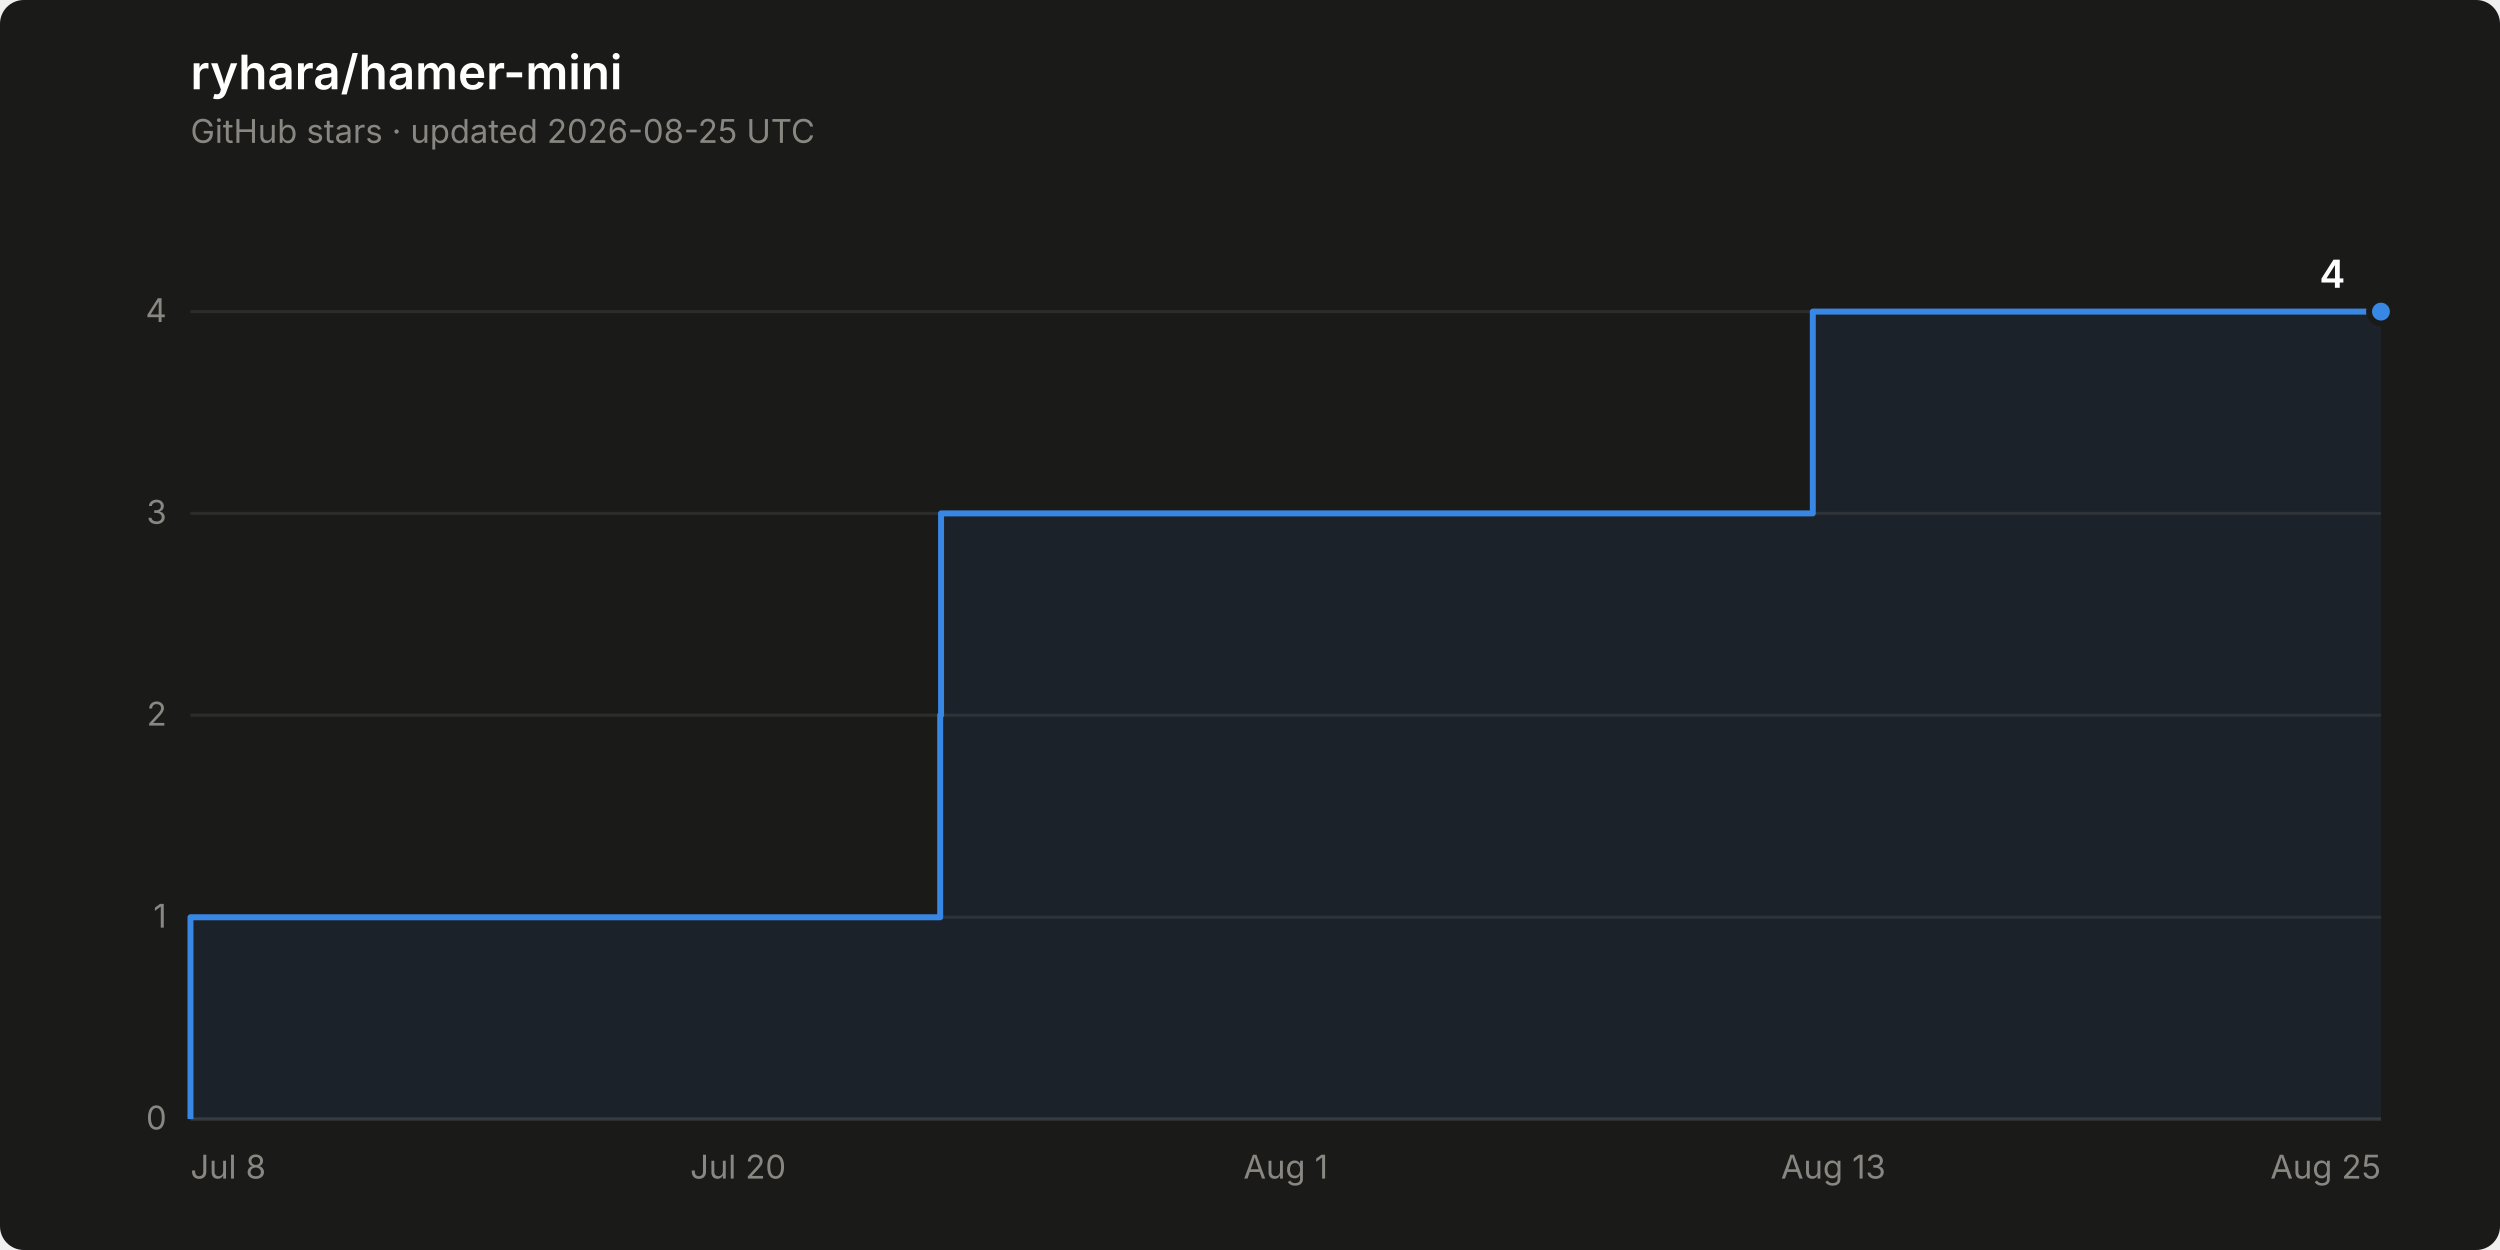
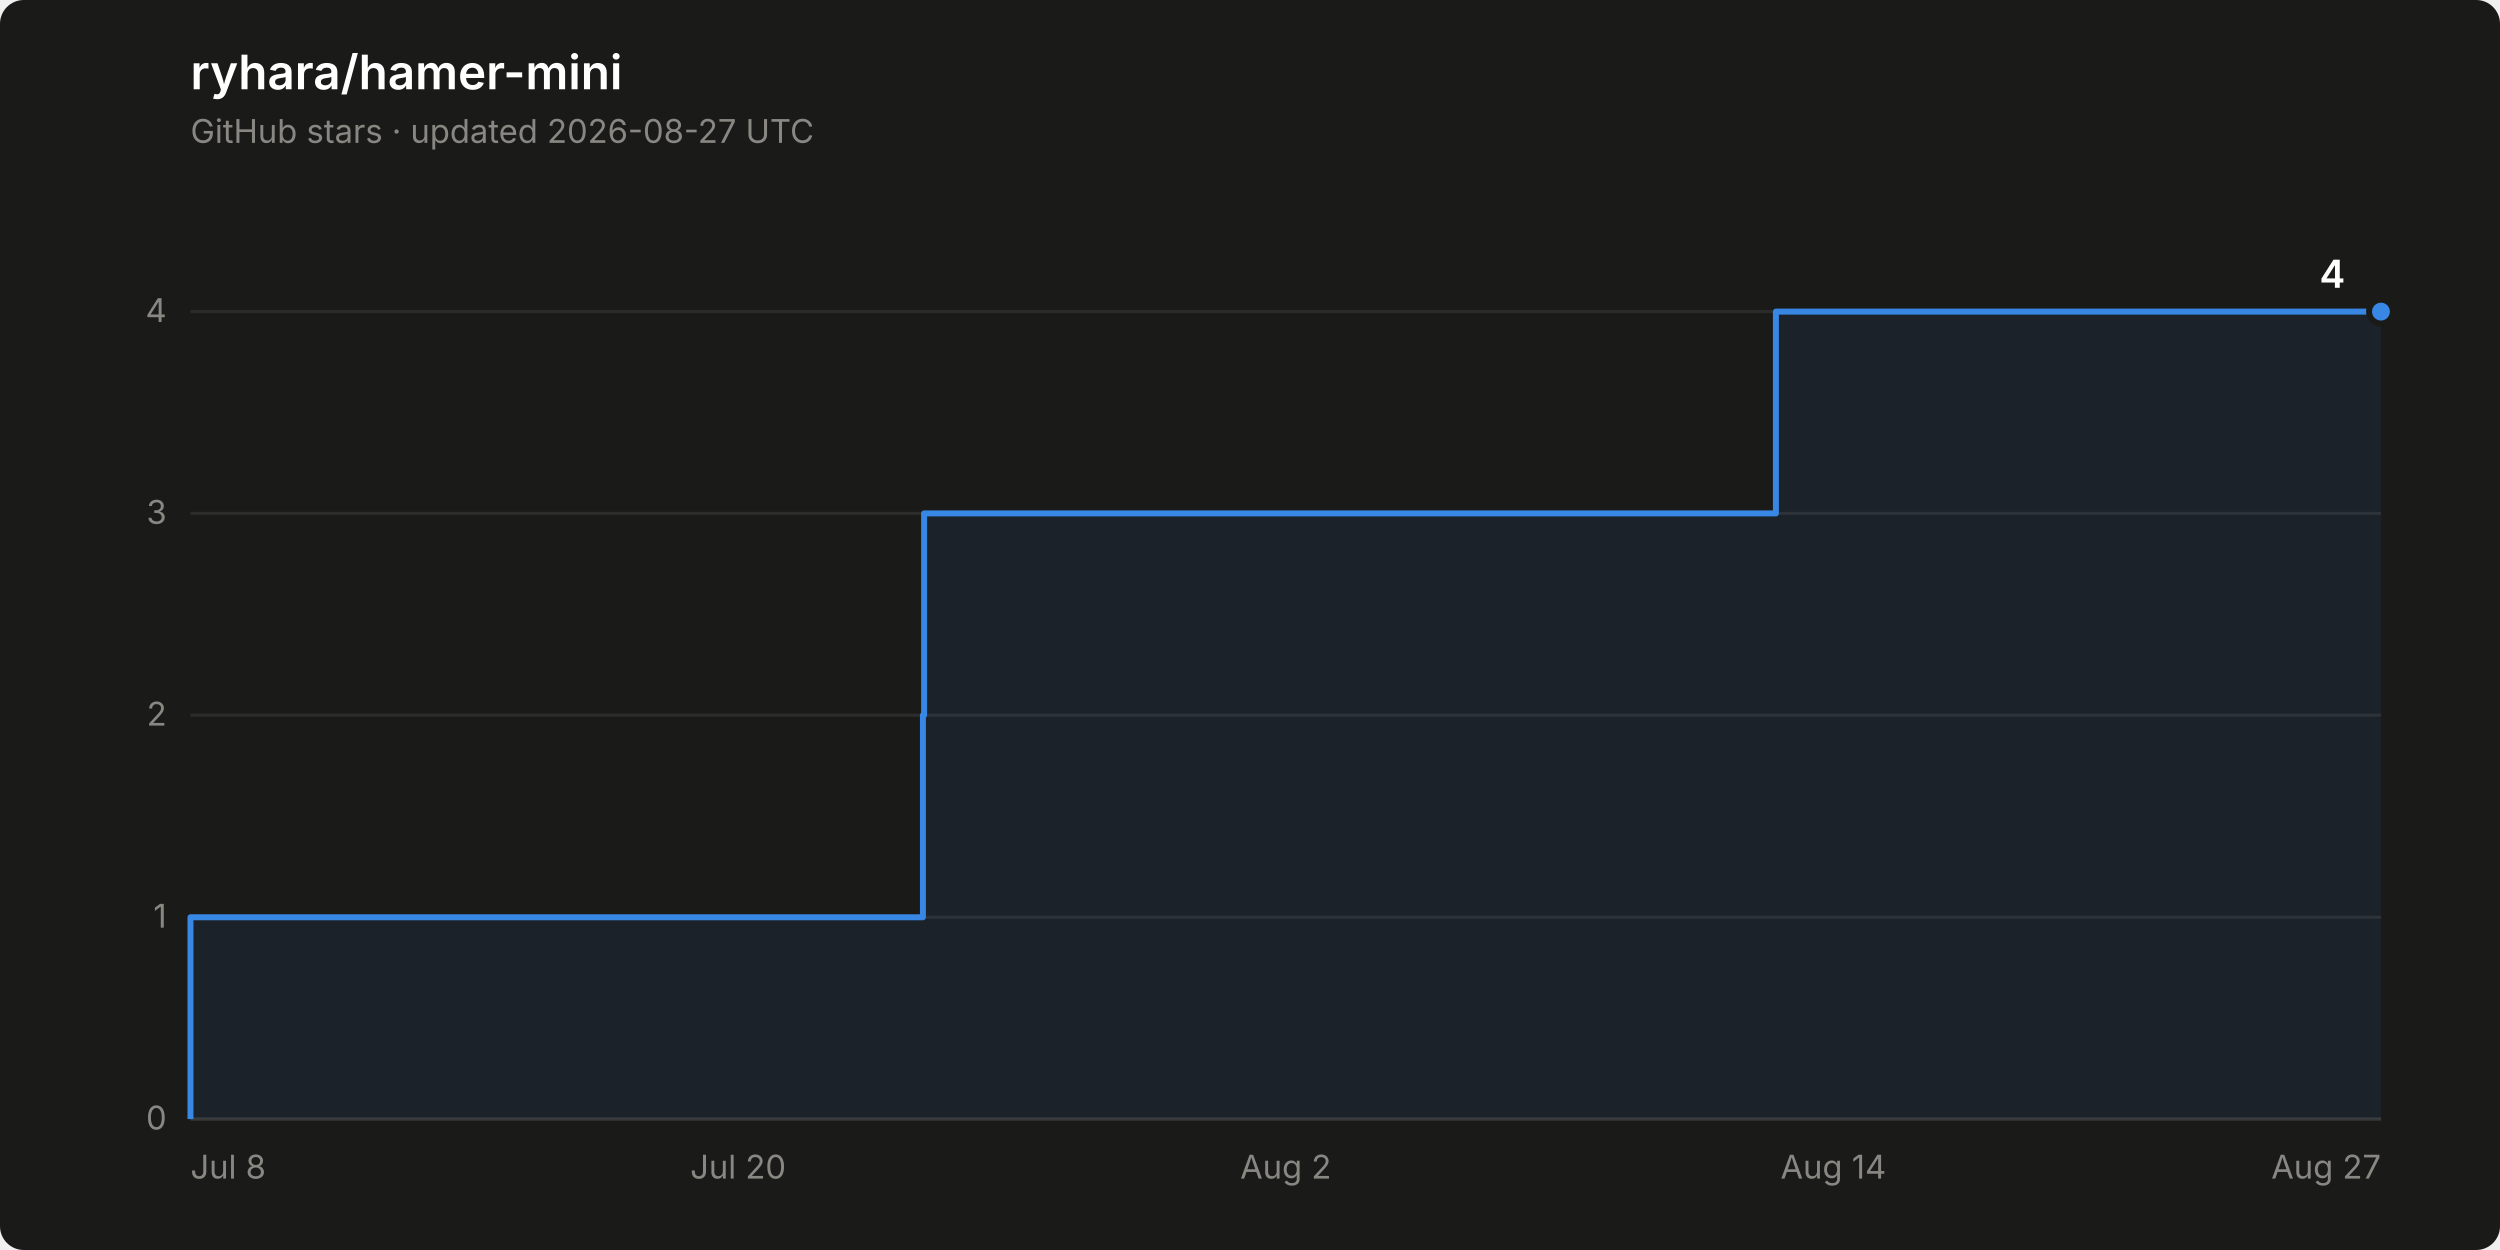
<svg xmlns="http://www.w3.org/2000/svg" width="840" height="420" viewBox="0 0 840 420" role="img" aria-label="Star history of ryhara/hamer-mini: 4 stars">
  <rect width="840" height="420" rx="8" fill="#1a1a19" />
  <text x="64" y="30" font-family="system-ui, -apple-system, &quot;Segoe UI&quot;, sans-serif" font-size="16" font-weight="600" fill="#ffffff">ryhara/hamer-mini</text>
-   <text x="64" y="48" font-family="system-ui, -apple-system, &quot;Segoe UI&quot;, sans-serif" font-size="11" fill="#898781">GitHub stars · updated 2026-08-25 UTC</text>
+   <text x="64" y="48" font-family="system-ui, -apple-system, &quot;Segoe UI&quot;, sans-serif" font-size="11" fill="#898781">GitHub stars · updated 2026-08-27 UTC</text>
  <line x1="64" y1="376.0" x2="800" y2="376.0" stroke="#2c2c2a" stroke-width="1" />
  <text x="56" y="379.5" font-family="system-ui, -apple-system, &quot;Segoe UI&quot;, sans-serif" font-size="11" fill="#898781" text-anchor="end" style="font-variant-numeric: tabular-nums">0</text>
  <line x1="64" y1="308.2" x2="800" y2="308.2" stroke="#2c2c2a" stroke-width="1" />
  <text x="56" y="311.7" font-family="system-ui, -apple-system, &quot;Segoe UI&quot;, sans-serif" font-size="11" fill="#898781" text-anchor="end" style="font-variant-numeric: tabular-nums">1</text>
  <line x1="64" y1="240.3" x2="800" y2="240.3" stroke="#2c2c2a" stroke-width="1" />
  <text x="56" y="243.8" font-family="system-ui, -apple-system, &quot;Segoe UI&quot;, sans-serif" font-size="11" fill="#898781" text-anchor="end" style="font-variant-numeric: tabular-nums">2</text>
  <line x1="64" y1="172.5" x2="800" y2="172.5" stroke="#2c2c2a" stroke-width="1" />
  <text x="56" y="176.0" font-family="system-ui, -apple-system, &quot;Segoe UI&quot;, sans-serif" font-size="11" fill="#898781" text-anchor="end" style="font-variant-numeric: tabular-nums">3</text>
  <line x1="64" y1="104.7" x2="800" y2="104.7" stroke="#2c2c2a" stroke-width="1" />
  <text x="56" y="108.2" font-family="system-ui, -apple-system, &quot;Segoe UI&quot;, sans-serif" font-size="11" fill="#898781" text-anchor="end" style="font-variant-numeric: tabular-nums">4</text>
  <line x1="64" y1="376.0" x2="800" y2="376.0" stroke="#383835" stroke-width="1" />
  <text x="64.0" y="396" font-family="system-ui, -apple-system, &quot;Segoe UI&quot;, sans-serif" font-size="11" fill="#898781" text-anchor="start">Jul 8</text>
  <text x="248.0" y="396" font-family="system-ui, -apple-system, &quot;Segoe UI&quot;, sans-serif" font-size="11" fill="#898781" text-anchor="middle">Jul 20</text>
-   <text x="432.0" y="396" font-family="system-ui, -apple-system, &quot;Segoe UI&quot;, sans-serif" font-size="11" fill="#898781" text-anchor="middle">Aug 1</text>
-   <text x="616.0" y="396" font-family="system-ui, -apple-system, &quot;Segoe UI&quot;, sans-serif" font-size="11" fill="#898781" text-anchor="middle">Aug 13</text>
-   <text x="800.0" y="396" font-family="system-ui, -apple-system, &quot;Segoe UI&quot;, sans-serif" font-size="11" fill="#898781" text-anchor="end">Aug 25</text>
-   <path d="M 64.0 376.0 L 64.0 308.2 L 315.9 308.2 L 315.9 240.3 L 316.2 240.3 L 316.2 172.5 L 609.1 172.5 L 609.1 104.7 L 800.0 104.7 L 800.0 376.0 Z" fill="#3987e5" fill-opacity="0.08" stroke="none" />
-   <path d="M 64.0 376.0 L 64.0 308.2 L 315.9 308.2 L 315.9 240.3 L 316.2 240.3 L 316.2 172.5 L 609.1 172.5 L 609.1 104.7 L 800.0 104.7" fill="none" stroke="#3987e5" stroke-width="2" stroke-linejoin="round" />
+   <text x="432.0" y="396" font-family="system-ui, -apple-system, &quot;Segoe UI&quot;, sans-serif" font-size="11" fill="#898781" text-anchor="middle">Aug 2</text>
+   <text x="616.0" y="396" font-family="system-ui, -apple-system, &quot;Segoe UI&quot;, sans-serif" font-size="11" fill="#898781" text-anchor="middle">Aug 14</text>
+   <text x="800.0" y="396" font-family="system-ui, -apple-system, &quot;Segoe UI&quot;, sans-serif" font-size="11" fill="#898781" text-anchor="end">Aug 27</text>
+   <path d="M 64.0 376.0 L 64.0 308.2 L 310.1 308.2 L 310.1 240.3 L 310.5 240.3 L 310.5 172.5 L 596.7 172.5 L 596.7 104.7 L 800.0 104.7 L 800.0 376.0 Z" fill="#3987e5" fill-opacity="0.08" stroke="none" />
+   <path d="M 64.0 376.0 L 64.0 308.2 L 310.1 308.2 L 310.1 240.3 L 310.5 240.3 L 310.5 172.5 L 596.7 172.5 L 596.7 104.7 L 800.0 104.7" fill="none" stroke="#3987e5" stroke-width="2" stroke-linejoin="round" />
  <circle cx="800.0" cy="104.7" r="4" fill="#3987e5" stroke="#1a1a19" stroke-width="2" />
  <text x="788.0" y="96.7" font-family="system-ui, -apple-system, &quot;Segoe UI&quot;, sans-serif" font-size="13" font-weight="600" fill="#ffffff" text-anchor="end" style="font-variant-numeric: tabular-nums">4</text>
</svg>
